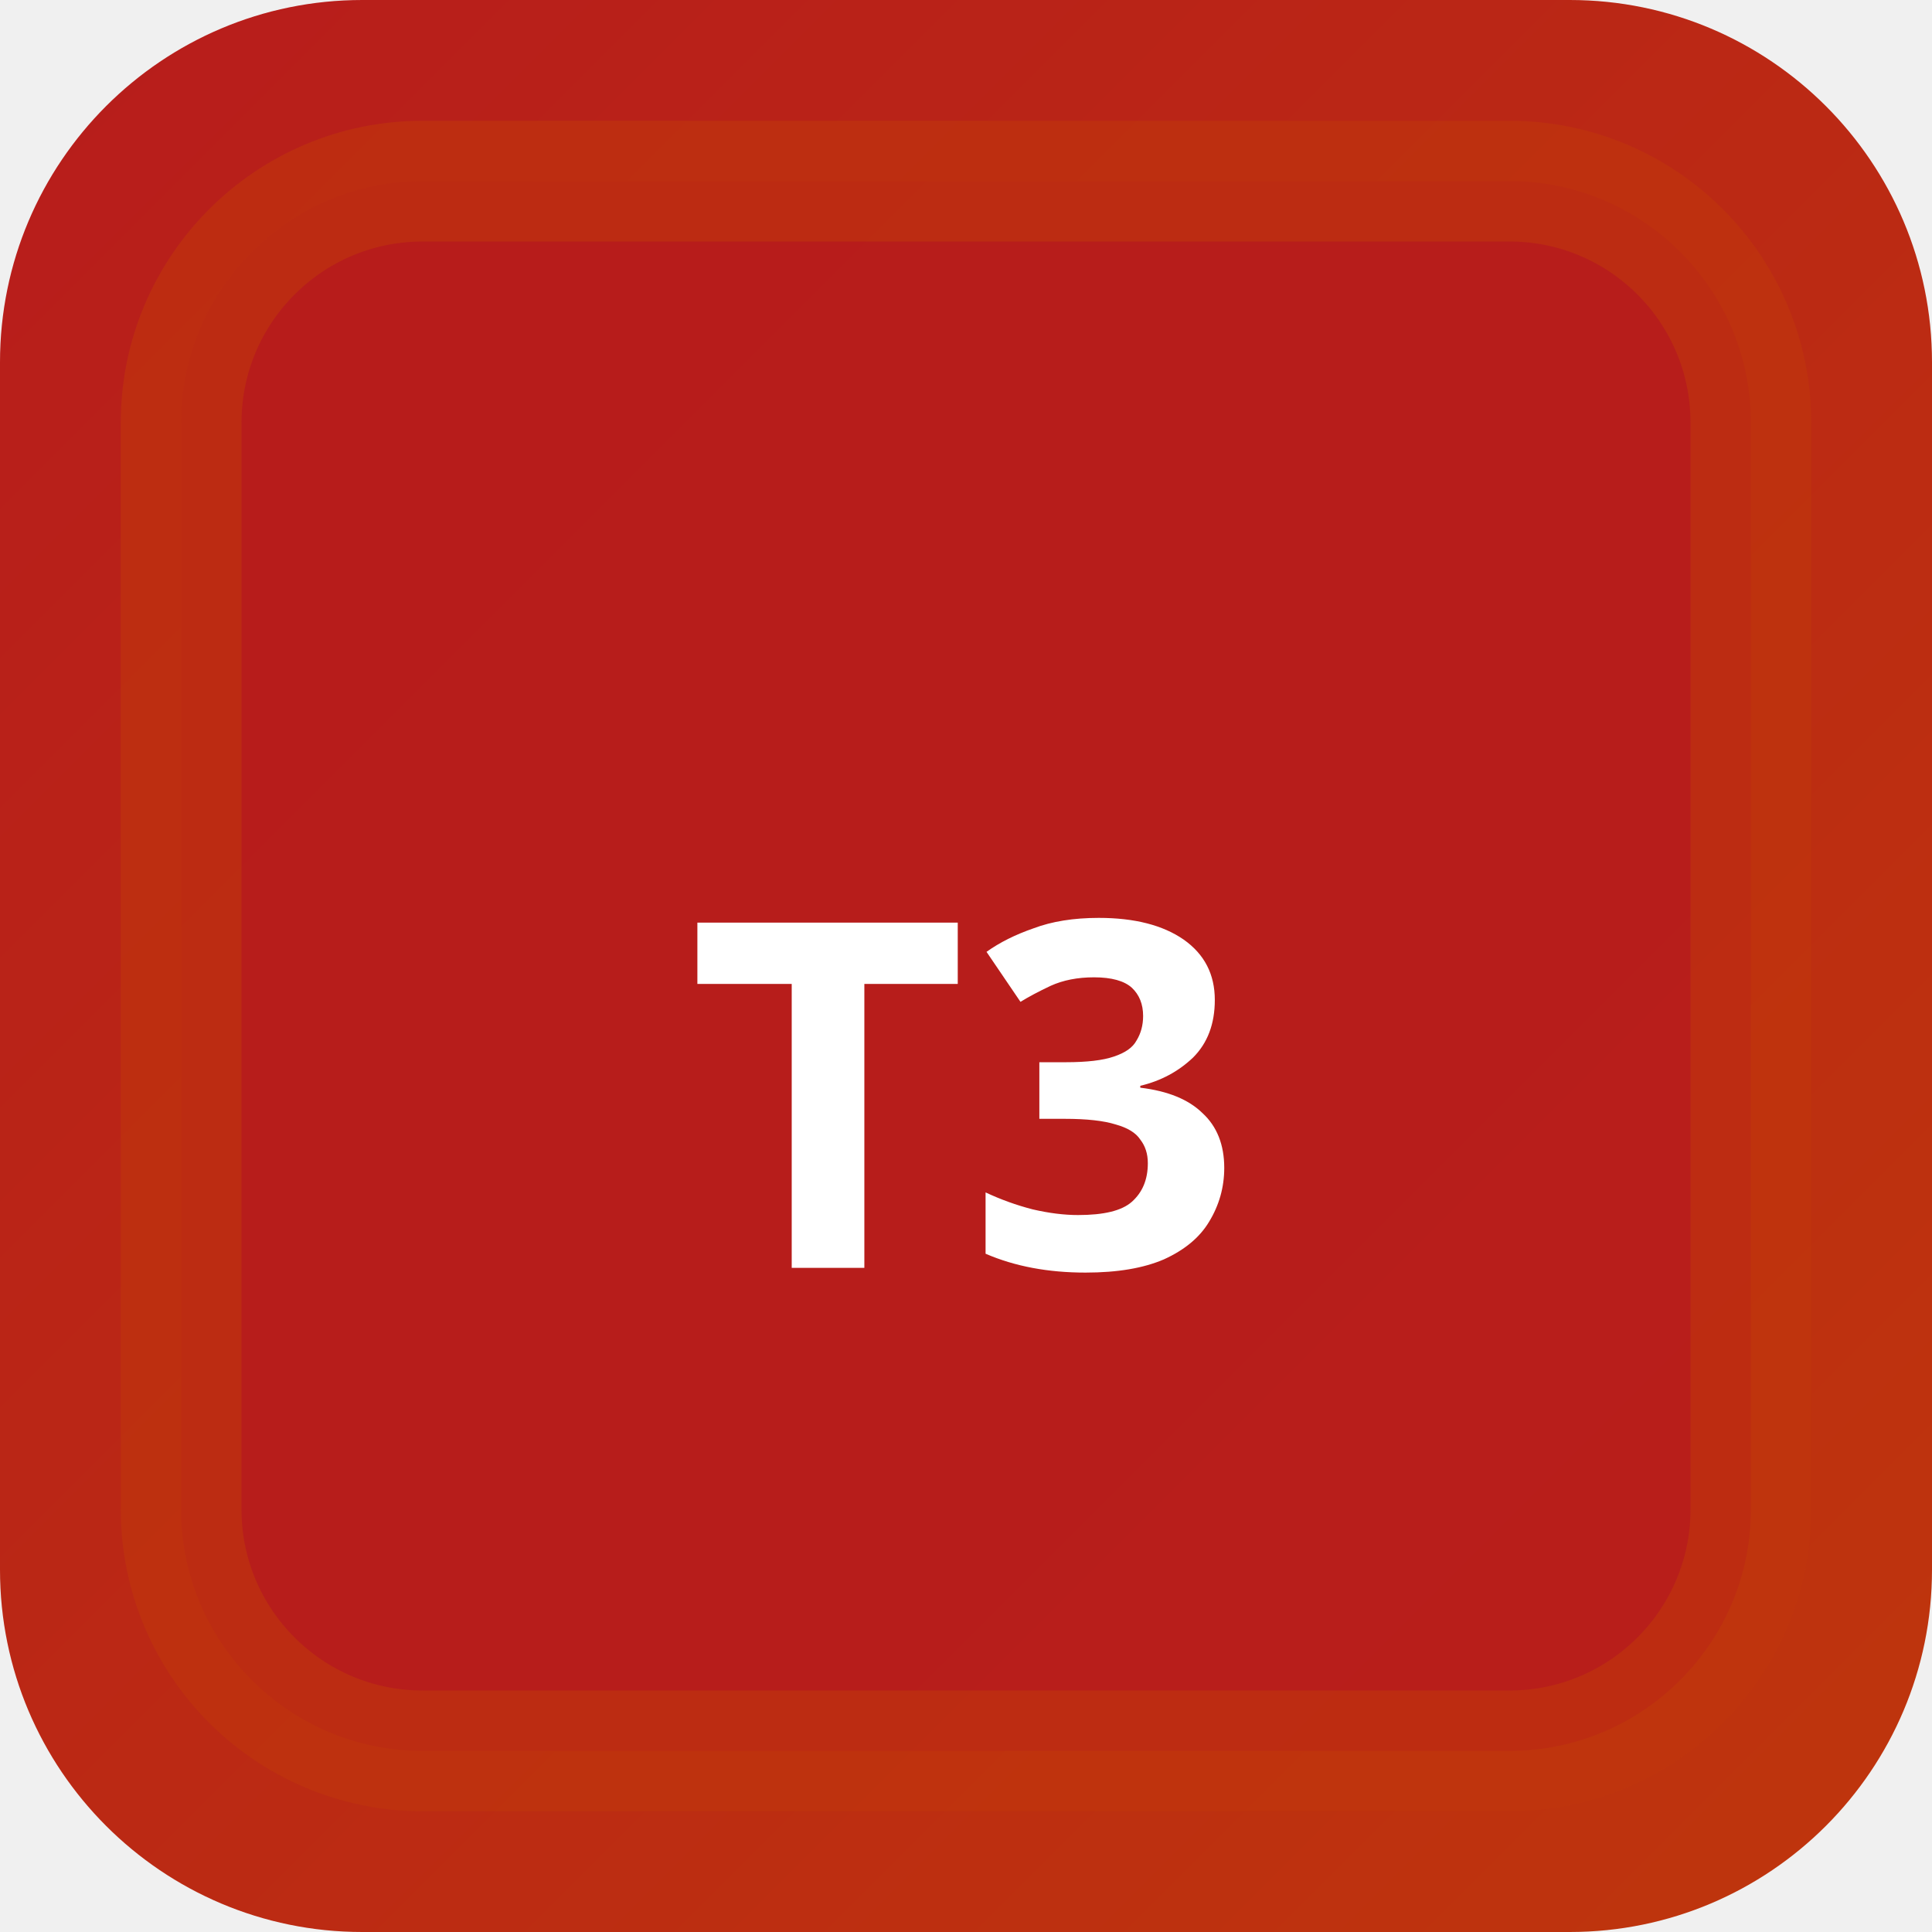
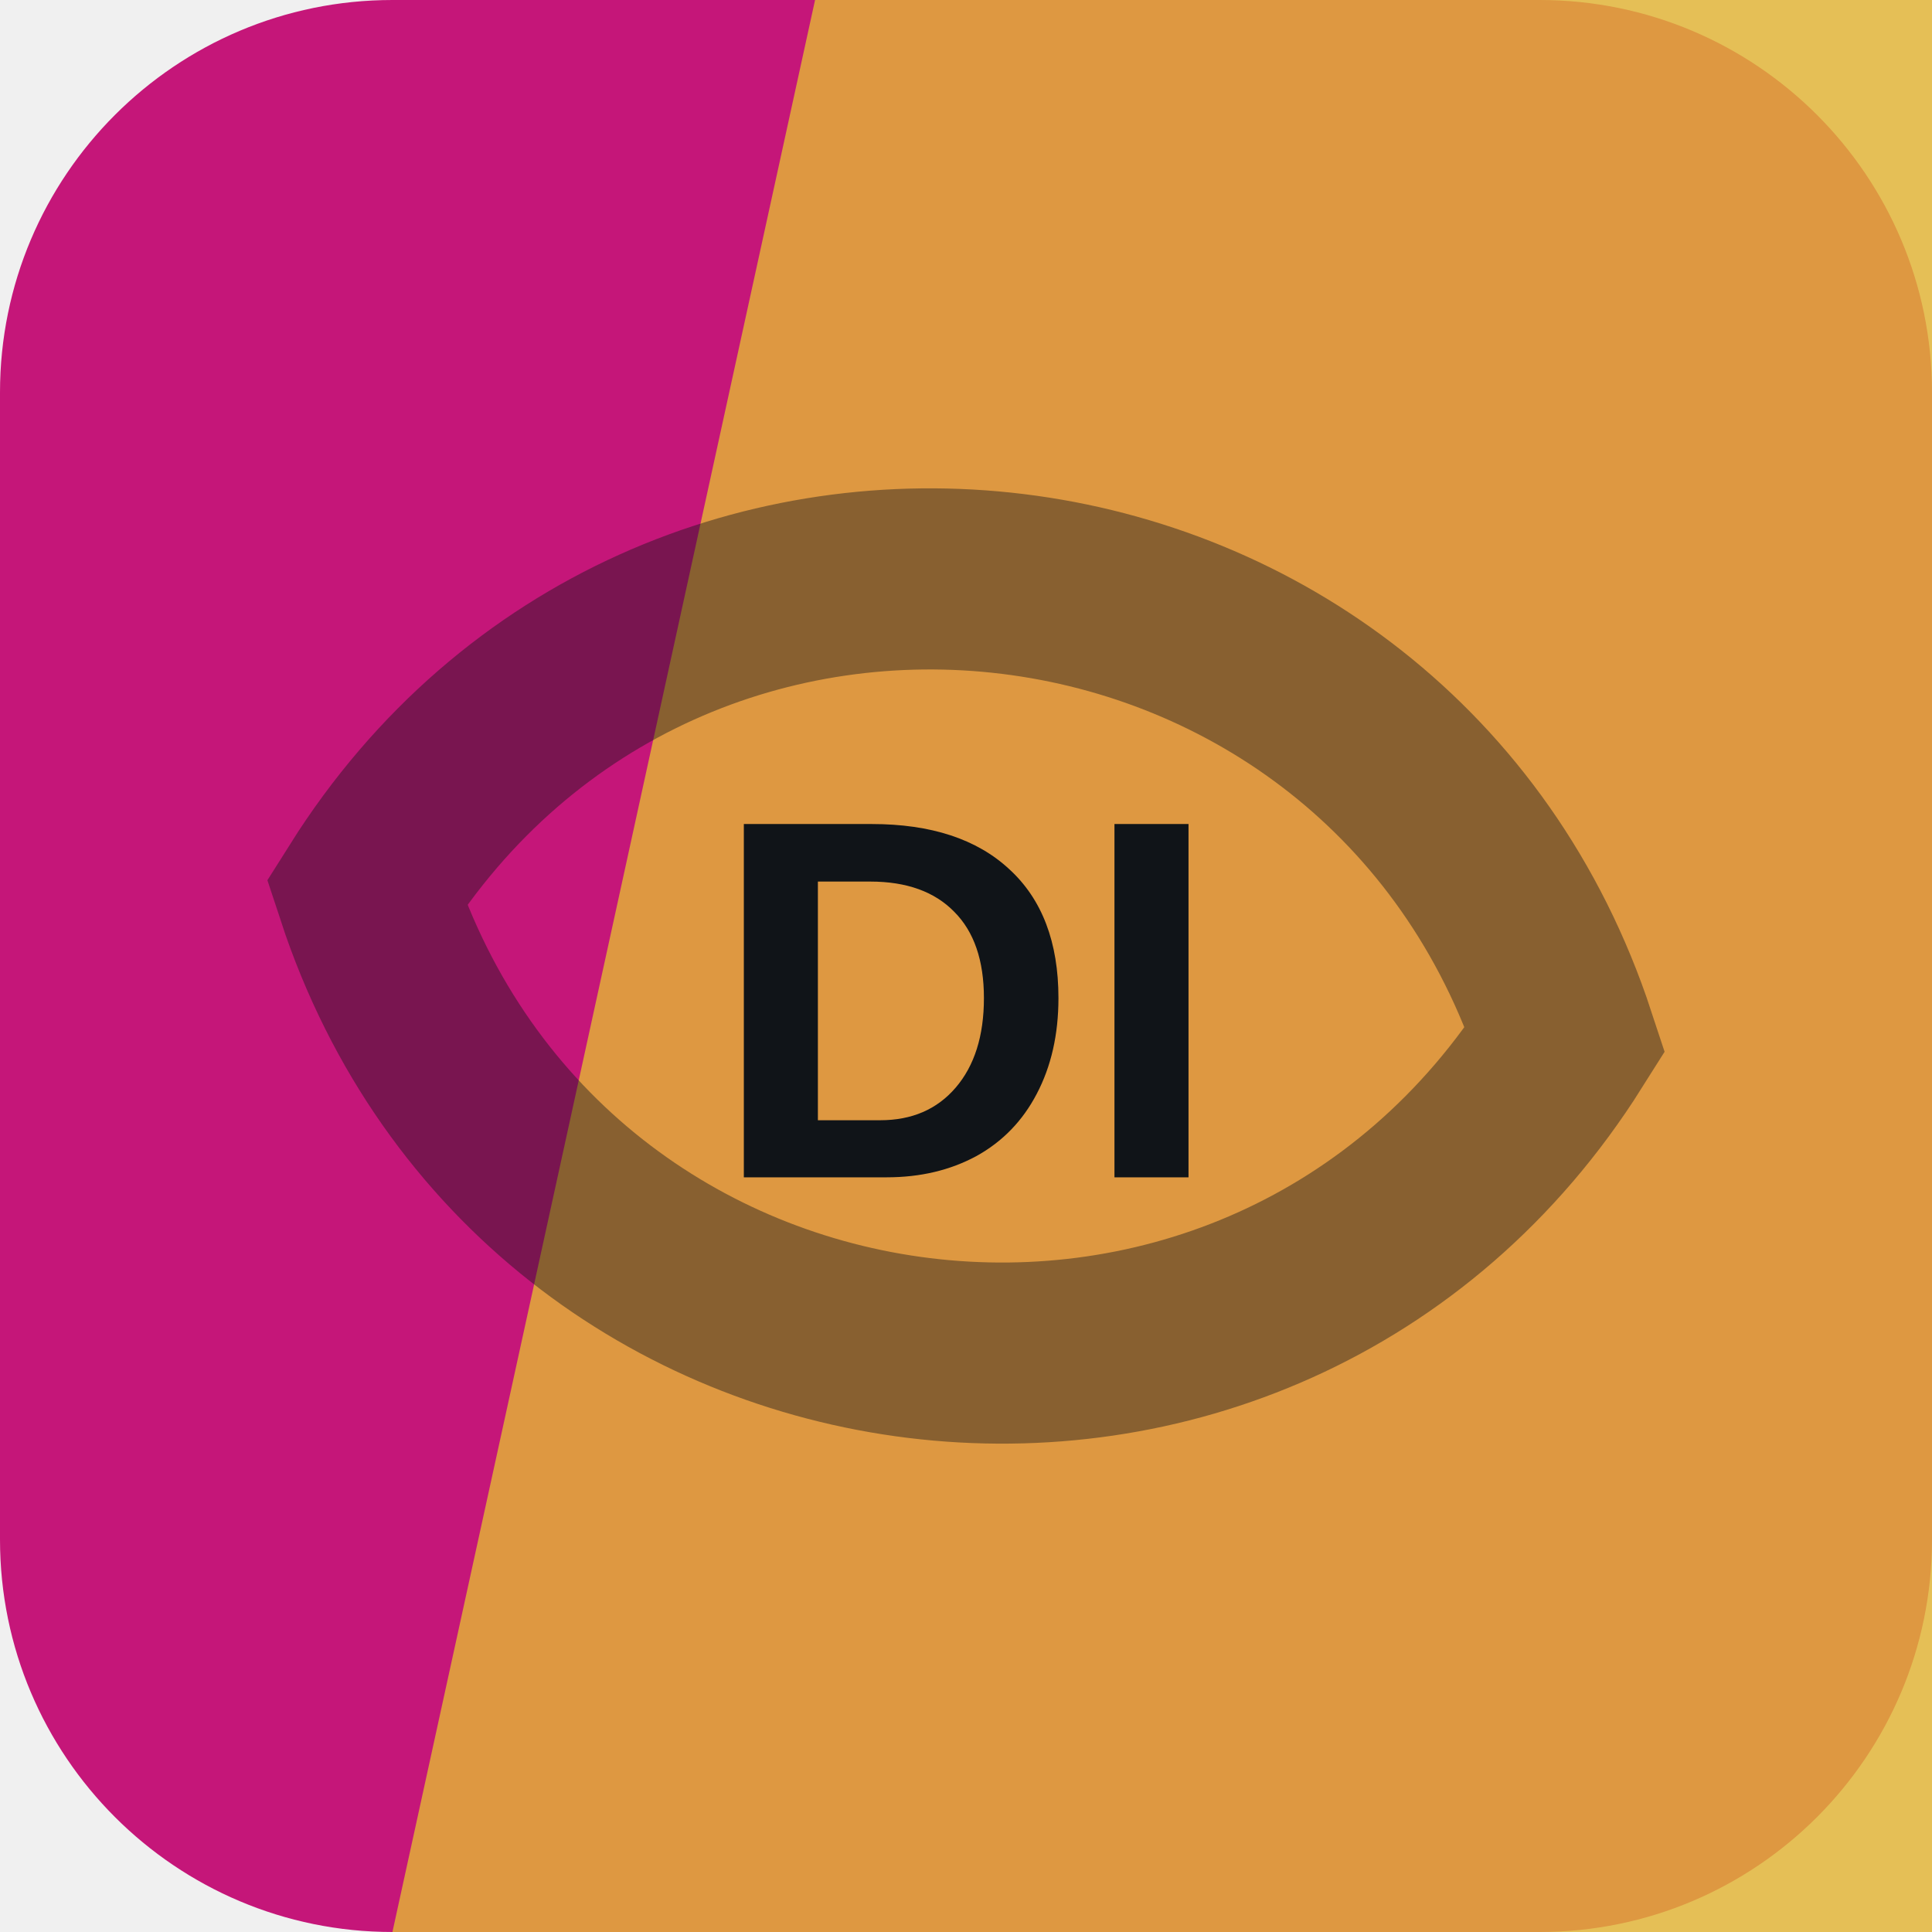
- <svg xmlns="http://www.w3.org/2000/svg" width="32" height="32" viewBox="0 0 32 32">
-   <defs>
-     <linearGradient id="bgt3b0" x1="0" y1="0" x2="1" y2="1">
-       <stop offset="0%" stop-color="#b71c1c" />
-       <stop offset="100%" stop-color="#bf360c" />
-     </linearGradient>
-   </defs>
-   <rect width="32" height="32" rx="6" fill="url(#bgt3b0)" />
-   <rect x="3" y="3" width="26" height="26" rx="4" fill="rgba(183,28,28,0.9)" stroke="rgba(191,54,12,0.6)" stroke-width="2" />
-   <text x="16" y="21" text-anchor="middle" fill="#fff" font-size="8" font-weight="700" font-family="system-ui">T3</text>
+ <svg xmlns="http://www.w3.org/2000/svg" width="64" height="64" viewBox="0 0 64 64" role="img">
+   <rect width="64" height="64" rx="13" fill="hsl(326 80% 43%)" />
+   <path d="M27 0h37v64H13Z" fill="hsl(44 76% 55%)" opacity="0.82" />
+   <g transform="rotate(187 32 32)" opacity="0.42">
+     <path d="M12 32c8-17 32-17 40 0-8 17-32 17-40 0Z" fill="none" stroke="#101418" stroke-width="6" />
+   </g>
+   <text x="32" y="39" text-anchor="middle" fill="#101418" font-family="Arial,Helvetica,sans-serif" font-size="17" font-weight="700" letter-spacing="0">DI</text>
</svg>
